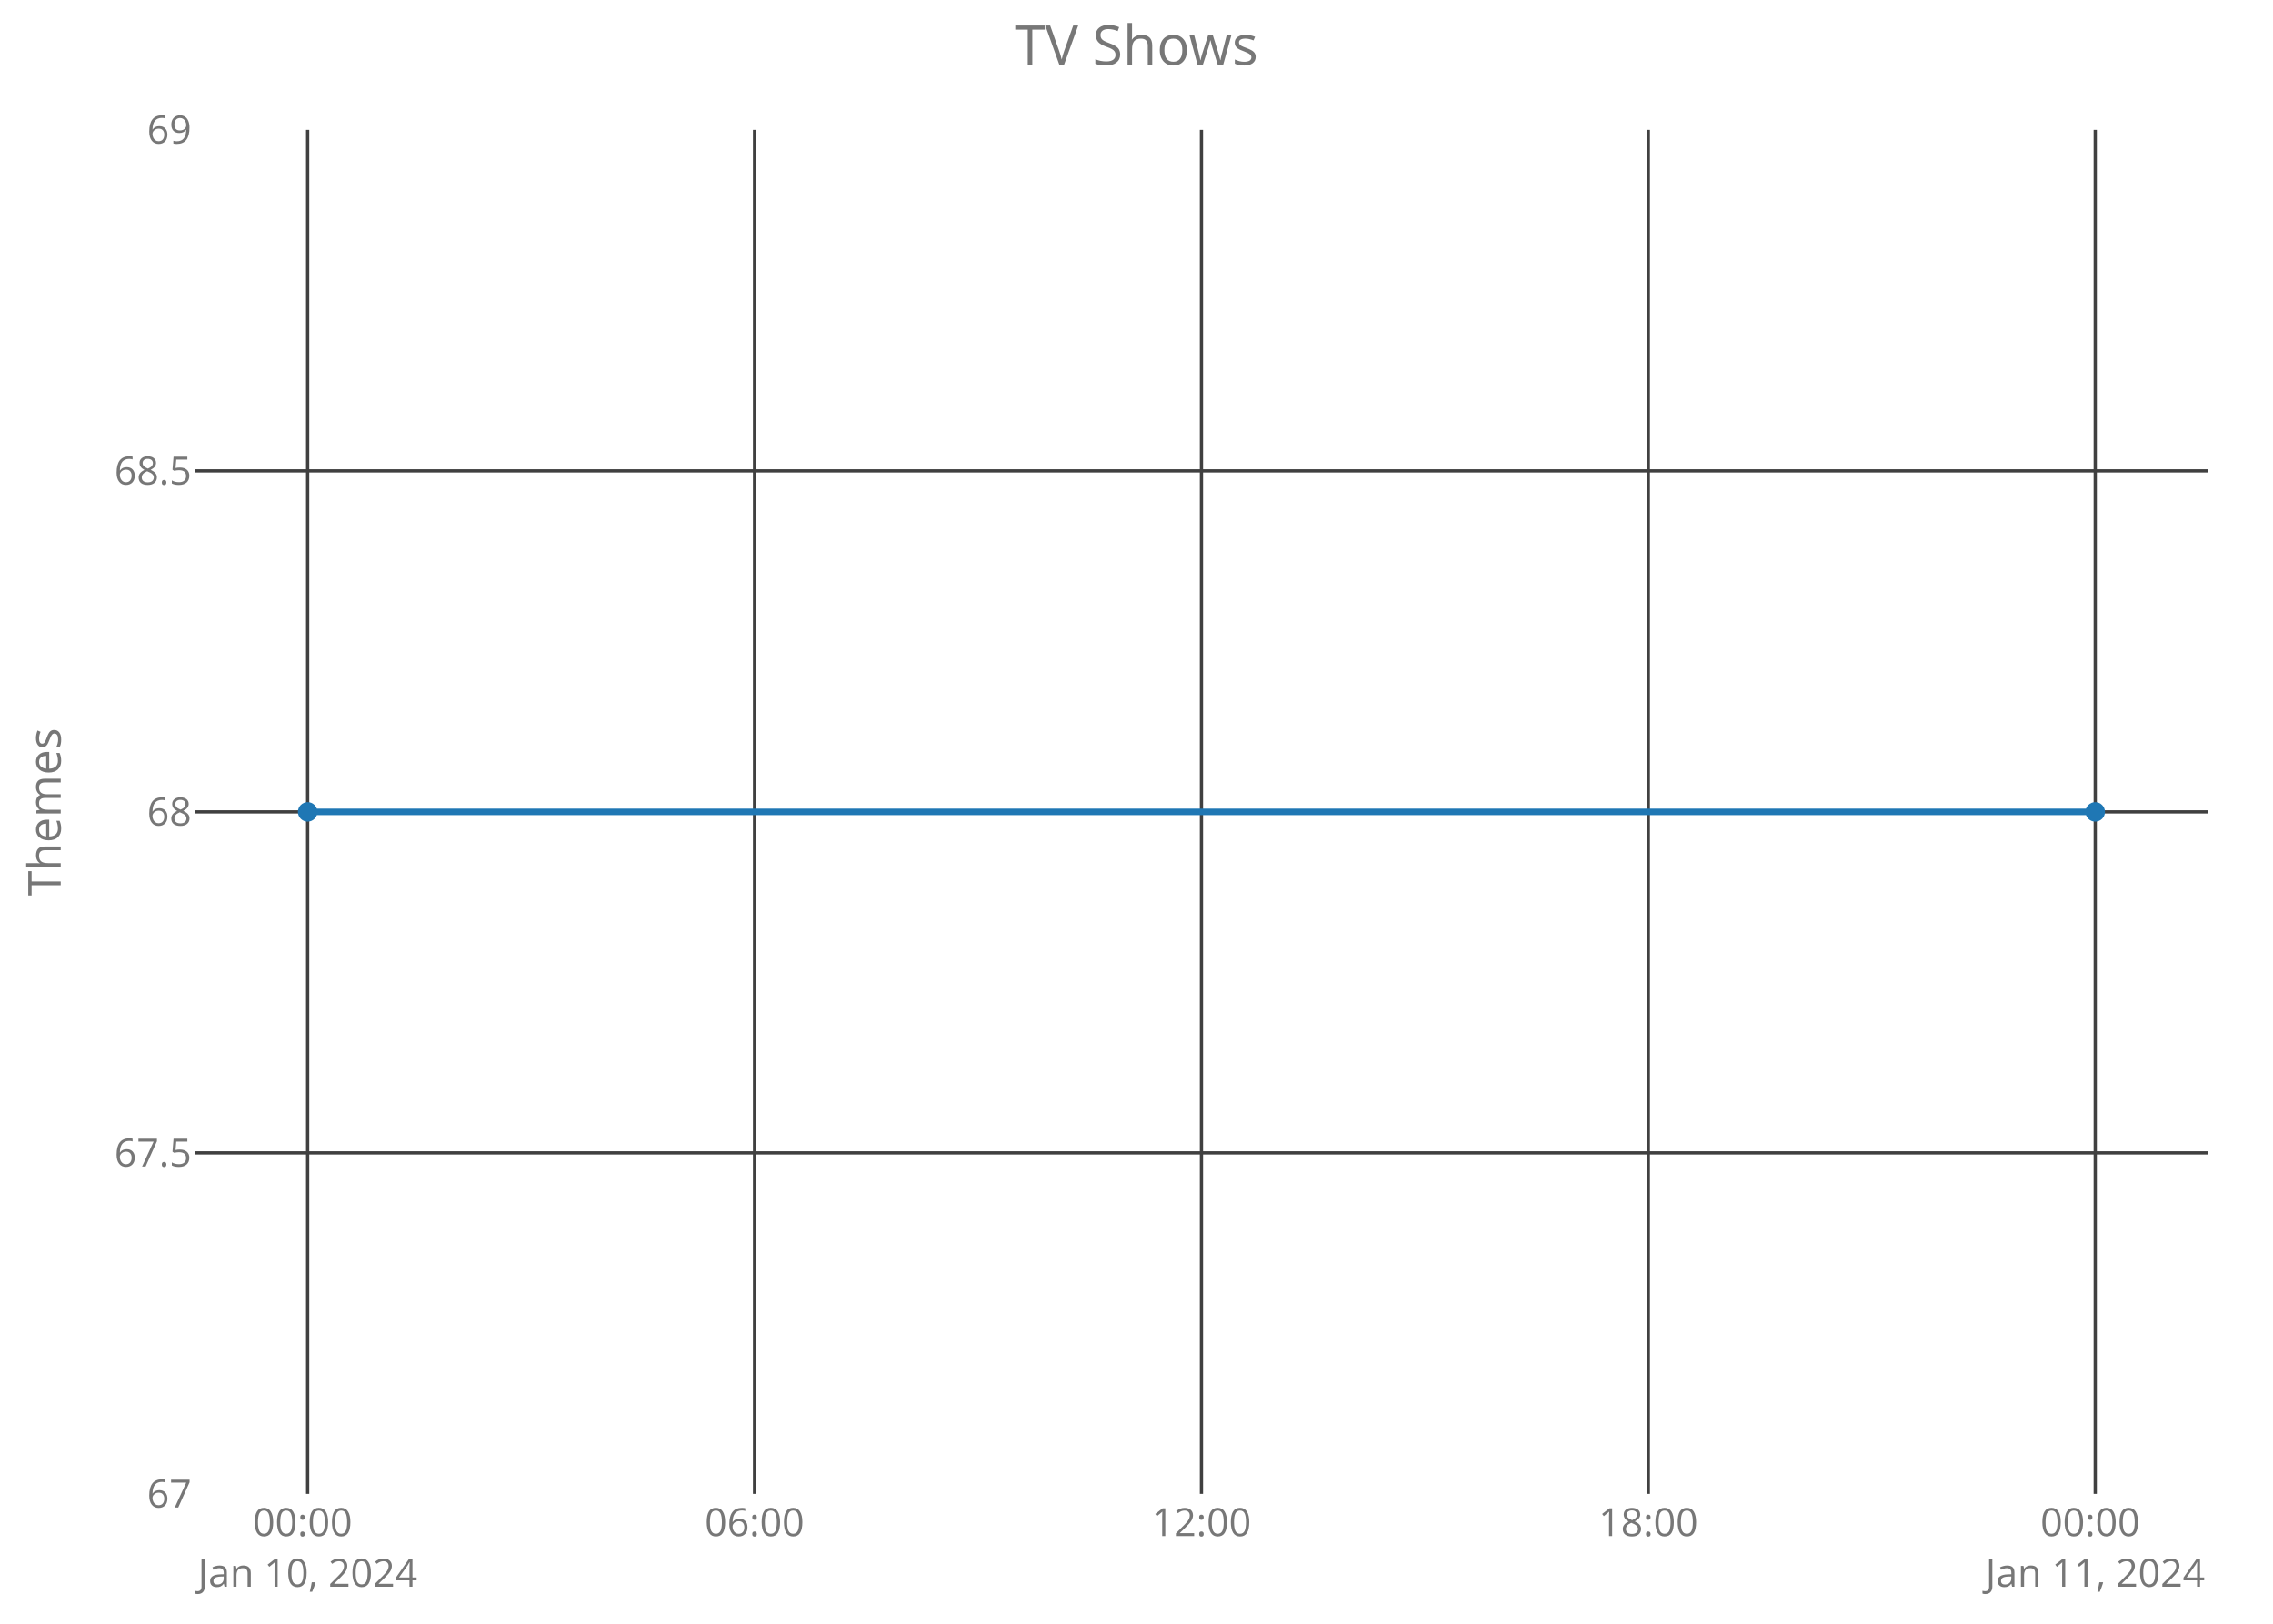
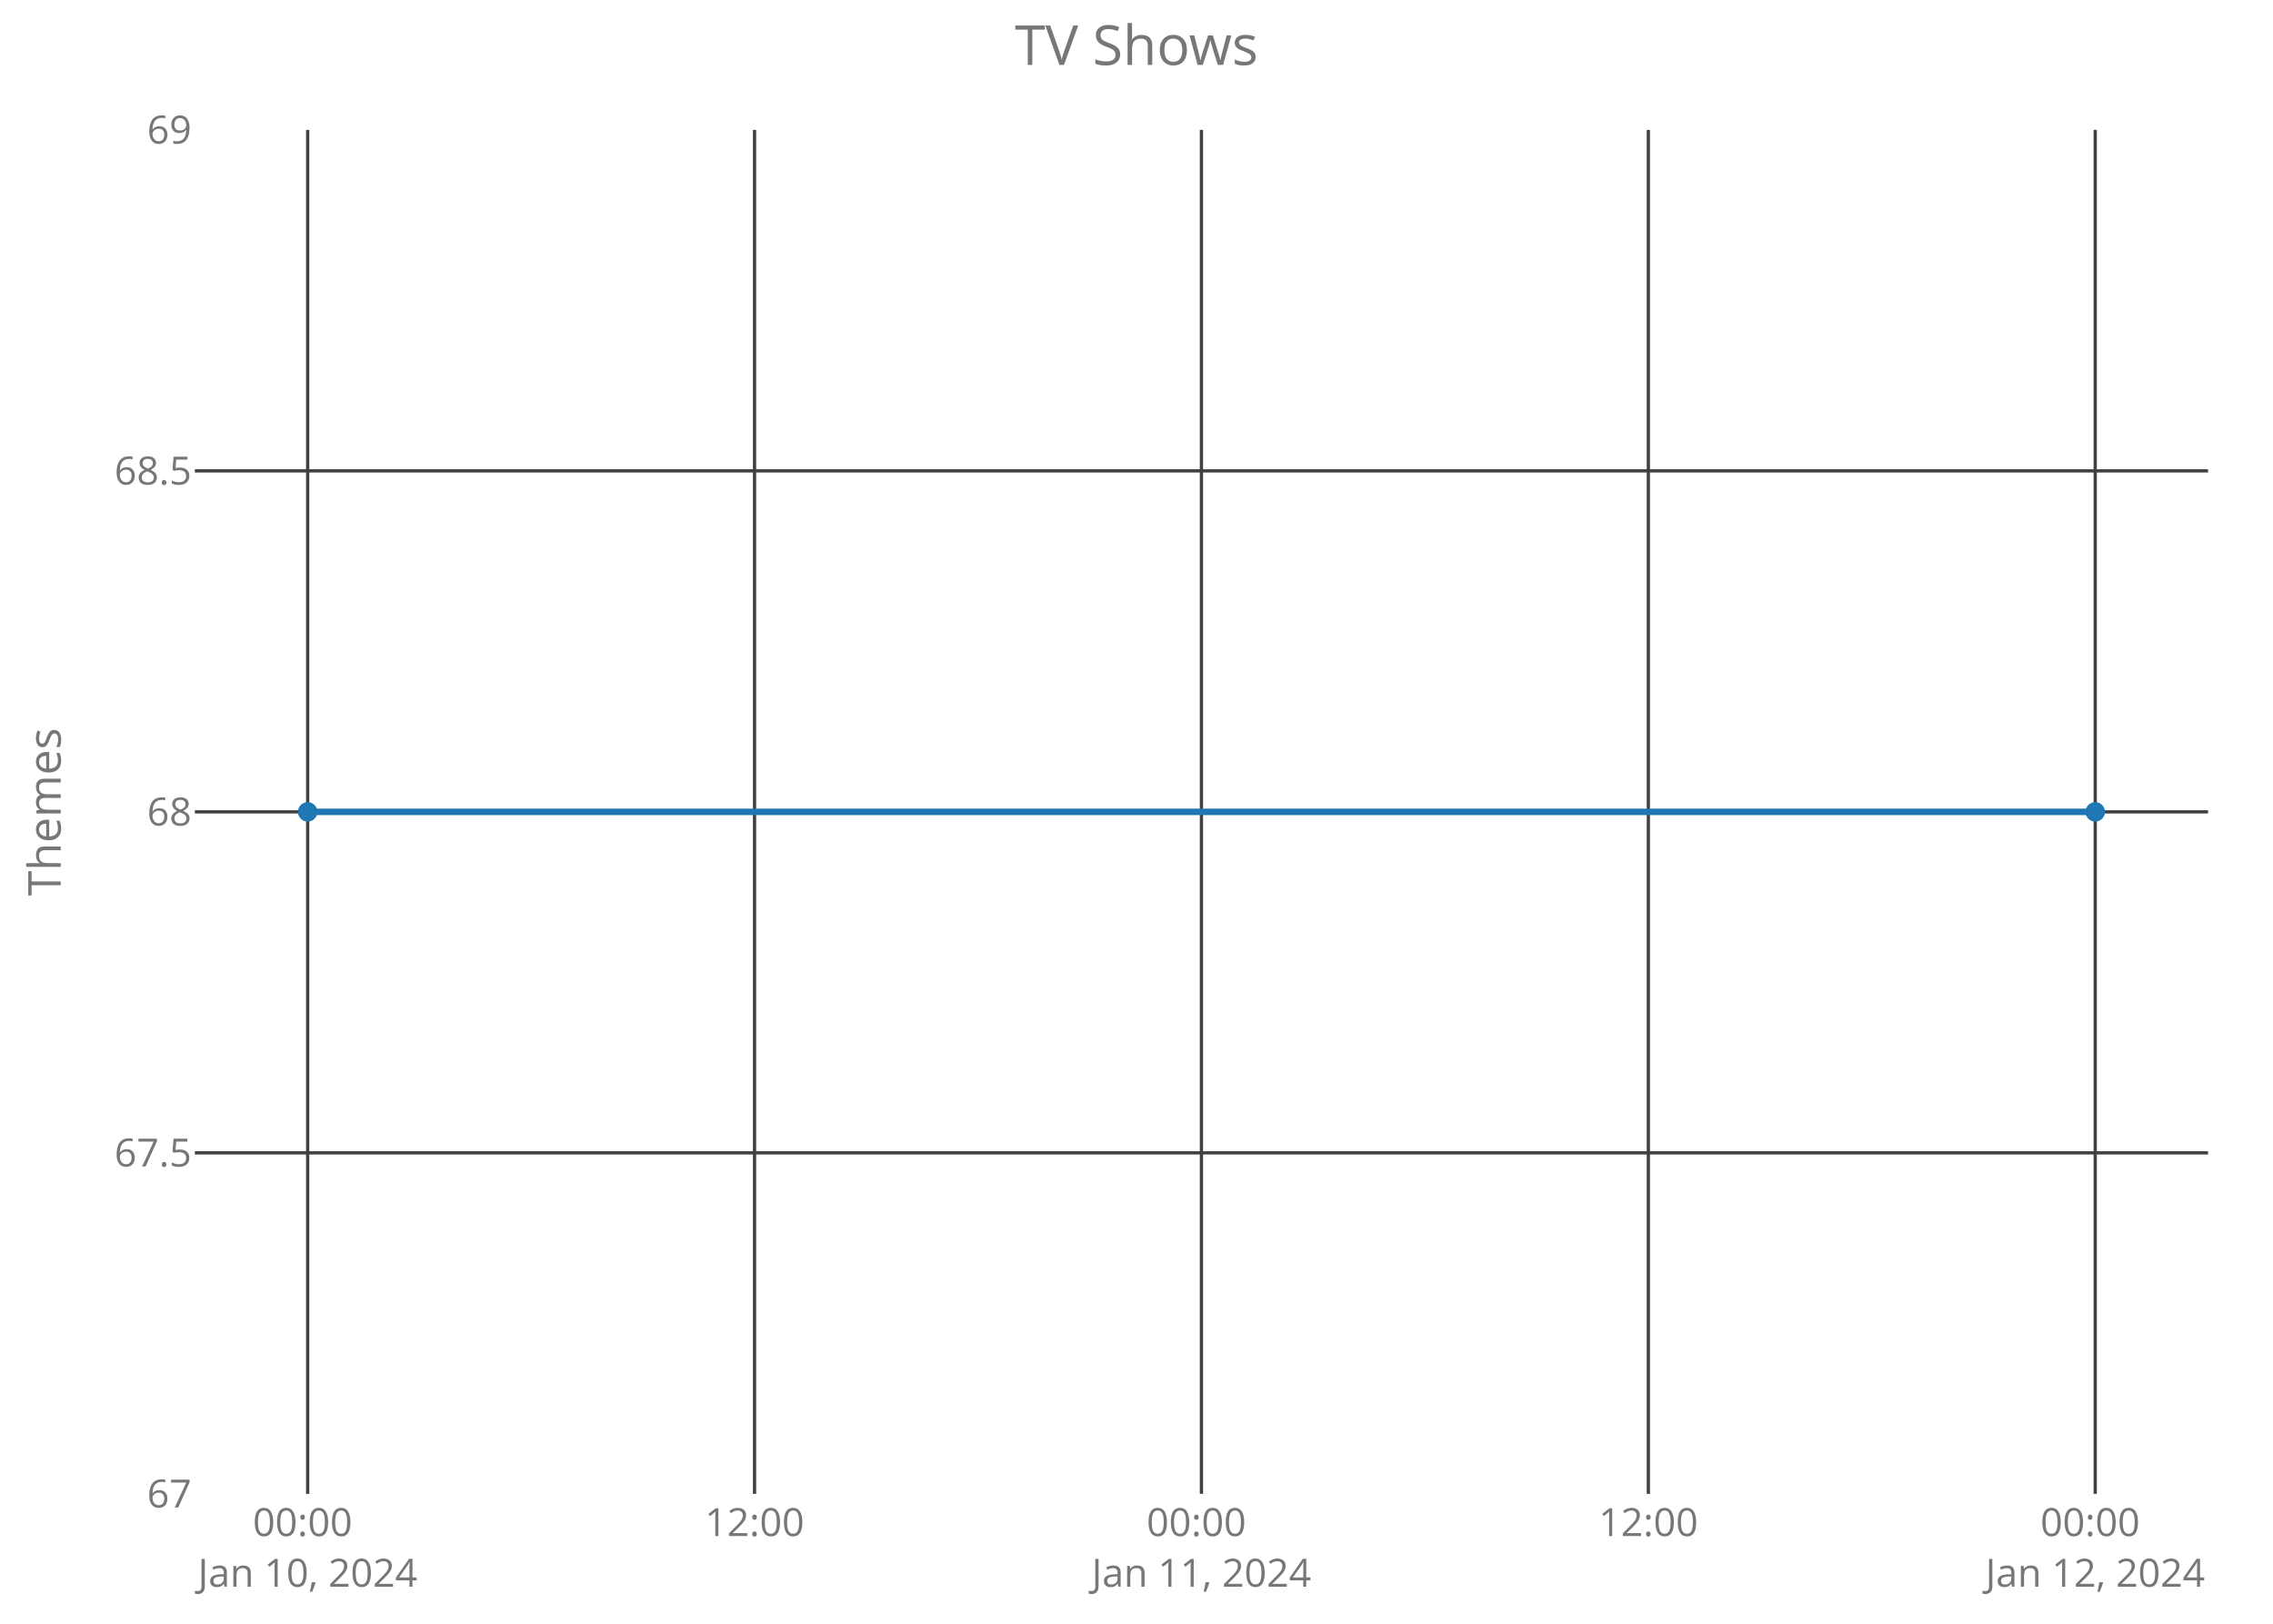
<svg xmlns="http://www.w3.org/2000/svg" class="main-svg" width="700" height="500" style="" viewBox="0 0 700 500">
  <rect x="0" y="0" width="700" height="500" style="fill: rgb(0, 0, 0); fill-opacity: 0;" />
-   <defs id="defs-02a632">
+   <defs id="defs-cf4e7b">
    <g class="clips">
-       <clipPath id="clip02a632xyplot" class="plotclip">
+       <clipPath id="clipcf4e7bxyplot" class="plotclip">
        <rect width="620" height="420" />
      </clipPath>
-       <clipPath class="axesclip" id="clip02a632x">
+       <clipPath class="axesclip" id="clipcf4e7bx">
        <rect x="60" y="0" width="620" height="500" />
      </clipPath>
-       <clipPath class="axesclip" id="clip02a632y">
+       <clipPath class="axesclip" id="clipcf4e7by">
        <rect x="0" y="40" width="700" height="420" />
      </clipPath>
-       <clipPath class="axesclip" id="clip02a632xy">
+       <clipPath class="axesclip" id="clipcf4e7bxy">
        <rect x="60" y="40" width="620" height="420" />
      </clipPath>
    </g>
    <g class="gradients" />
  </defs>
  <g class="bglayer">
    <rect class="bg" x="60" y="40" width="620" height="420" style="fill: rgb(0, 0, 0); fill-opacity: 0; stroke-width: 0;" />
  </g>
  <g class="layer-below">
    <g class="imagelayer" />
    <g class="shapelayer" />
  </g>
  <g class="cartesianlayer">
    <g class="subplot xy">
      <g class="layer-subplot">
        <g class="shapelayer" />
        <g class="imagelayer" />
      </g>
      <g class="gridlayer">
        <g class="x">
          <path class="xgrid crisp" transform="translate(94.75,0)" d="M0,40v420" style="stroke: rgb(64, 64, 64); stroke-opacity: 1; stroke-width: 1px;" />
-           <path class="xgrid crisp" transform="translate(232.38,0)" d="M0,40v420" style="stroke: rgb(64, 64, 64); stroke-opacity: 1; stroke-width: 1px;" />
+           <path class="xgrid crisp" transform="translate(232.37,0)" d="M0,40v420" style="stroke: rgb(64, 64, 64); stroke-opacity: 1; stroke-width: 1px;" />
          <path class="xgrid crisp" transform="translate(370,0)" d="M0,40v420" style="stroke: rgb(64, 64, 64); stroke-opacity: 1; stroke-width: 1px;" />
-           <path class="xgrid crisp" transform="translate(507.62,0)" d="M0,40v420" style="stroke: rgb(64, 64, 64); stroke-opacity: 1; stroke-width: 1px;" />
+           <path class="xgrid crisp" transform="translate(507.63,0)" d="M0,40v420" style="stroke: rgb(64, 64, 64); stroke-opacity: 1; stroke-width: 1px;" />
          <path class="xgrid crisp" transform="translate(645.25,0)" d="M0,40v420" style="stroke: rgb(64, 64, 64); stroke-opacity: 1; stroke-width: 1px;" />
        </g>
        <g class="y">
          <path class="ygrid crisp" transform="translate(0,355)" d="M60,0h620" style="stroke: rgb(64, 64, 64); stroke-opacity: 1; stroke-width: 1px;" />
          <path class="ygrid crisp" transform="translate(0,250)" d="M60,0h620" style="stroke: rgb(64, 64, 64); stroke-opacity: 1; stroke-width: 1px;" />
          <path class="ygrid crisp" transform="translate(0,145)" d="M60,0h620" style="stroke: rgb(64, 64, 64); stroke-opacity: 1; stroke-width: 1px;" />
        </g>
      </g>
      <g class="zerolinelayer" />
      <path class="xlines-below crisp" d="M0,0" style="fill: none;" />
      <path class="ylines-below crisp" d="M0,0" style="fill: none;" />
      <g class="overlines-below" />
      <g class="xaxislayer-below">
        <g class="xtick">
          <text text-anchor="middle" x="0" y="473" transform="translate(94.75,0)" style="font-family: 'Open Sans'; font-size: 12px; fill: rgb(119, 119, 119); fill-opacity: 1; white-space: pre;">
            <tspan class="line" dy="0em" x="0" y="473">00:00</tspan>
            <tspan class="line" dy="1.3em" x="0" y="473">Jan 10, 2024</tspan>
          </text>
        </g>
        <g class="xtick">
-           <text text-anchor="middle" x="0" y="473" transform="translate(232.38,0)" style="font-family: 'Open Sans'; font-size: 12px; fill: rgb(119, 119, 119); fill-opacity: 1; white-space: pre;">06:00</text>
+           <text text-anchor="middle" x="0" y="473" transform="translate(232.37,0)" style="font-family: 'Open Sans'; font-size: 12px; fill: rgb(119, 119, 119); fill-opacity: 1; white-space: pre;">12:00</text>
        </g>
        <g class="xtick">
-           <text text-anchor="middle" x="0" y="473" transform="translate(370,0)" style="font-family: 'Open Sans'; font-size: 12px; fill: rgb(119, 119, 119); fill-opacity: 1; white-space: pre;">12:00</text>
+           <text text-anchor="middle" x="0" y="473" transform="translate(370,0)" style="font-family: 'Open Sans'; font-size: 12px; fill: rgb(119, 119, 119); fill-opacity: 1; white-space: pre;">
+             <tspan class="line" dy="0em" x="0" y="473">00:00</tspan>
+             <tspan class="line" dy="1.3em" x="0" y="473">Jan 11, 2024</tspan>
+           </text>
        </g>
        <g class="xtick">
-           <text text-anchor="middle" x="0" y="473" transform="translate(507.62,0)" style="font-family: 'Open Sans'; font-size: 12px; fill: rgb(119, 119, 119); fill-opacity: 1; white-space: pre;">18:00</text>
+           <text text-anchor="middle" x="0" y="473" transform="translate(507.63,0)" style="font-family: 'Open Sans'; font-size: 12px; fill: rgb(119, 119, 119); fill-opacity: 1; white-space: pre;">12:00</text>
        </g>
        <g class="xtick">
          <text text-anchor="middle" x="0" y="473" transform="translate(645.25,0)" style="font-family: 'Open Sans'; font-size: 12px; fill: rgb(119, 119, 119); fill-opacity: 1; white-space: pre;">
            <tspan class="line" dy="0em" x="0" y="473">00:00</tspan>
-             <tspan class="line" dy="1.3em" x="0" y="473">Jan 11, 2024</tspan>
+             <tspan class="line" dy="1.3em" x="0" y="473">Jan 12, 2024</tspan>
          </text>
        </g>
      </g>
      <g class="yaxislayer-below">
        <g class="ytick">
          <text text-anchor="end" x="59" y="4.2" transform="translate(0,460)" style="font-family: 'Open Sans'; font-size: 12px; fill: rgb(119, 119, 119); fill-opacity: 1; white-space: pre;">67</text>
        </g>
        <g class="ytick">
          <text text-anchor="end" x="59" y="4.2" transform="translate(0,355)" style="font-family: 'Open Sans'; font-size: 12px; fill: rgb(119, 119, 119); fill-opacity: 1; white-space: pre;">67.5</text>
        </g>
        <g class="ytick">
          <text text-anchor="end" x="59" y="4.2" transform="translate(0,250)" style="font-family: 'Open Sans'; font-size: 12px; fill: rgb(119, 119, 119); fill-opacity: 1; white-space: pre;">68</text>
        </g>
        <g class="ytick">
          <text text-anchor="end" x="59" y="4.2" transform="translate(0,145)" style="font-family: 'Open Sans'; font-size: 12px; fill: rgb(119, 119, 119); fill-opacity: 1; white-space: pre;">68.5</text>
        </g>
        <g class="ytick">
          <text text-anchor="end" x="59" y="4.2" transform="translate(0,40)" style="font-family: 'Open Sans'; font-size: 12px; fill: rgb(119, 119, 119); fill-opacity: 1; white-space: pre;">69</text>
        </g>
      </g>
      <g class="overaxes-below" />
-       <g class="plot" transform="translate(60,40)" clip-path="url('#clip02a632xyplot')">
+       <g class="plot" transform="translate(60,40)" clip-path="url('#clipcf4e7bxyplot')">
        <g class="scatterlayer mlayer">
-           <g class="trace scatter trace910626" style="stroke-miterlimit: 2; opacity: 1;">
+           <g class="trace scatter trace65a8bd" style="stroke-miterlimit: 2; opacity: 1;">
            <g class="fills" />
            <g class="errorbars" />
            <g class="lines">
              <path class="js-line" d="M34.75,210L585.25,210" style="vector-effect: non-scaling-stroke; fill: none; stroke: rgb(31, 119, 180); stroke-opacity: 1; stroke-width: 2px; opacity: 1;" />
            </g>
            <g class="points">
              <path class="point" transform="translate(34.75,210)" d="M3,0A3,3 0 1,1 0,-3A3,3 0 0,1 3,0Z" style="opacity: 1; stroke-width: 0px; fill: rgb(31, 119, 180); fill-opacity: 1;" />
              <path class="point" transform="translate(585.25,210)" d="M3,0A3,3 0 1,1 0,-3A3,3 0 0,1 3,0Z" style="opacity: 1; stroke-width: 0px; fill: rgb(31, 119, 180); fill-opacity: 1;" />
            </g>
            <g class="text" />
          </g>
        </g>
      </g>
      <g class="overplot" />
      <path class="xlines-above" />
      <path class="ylines-above" />
      <g class="overlines-above" />
      <g class="xaxislayer-above" />
      <g class="yaxislayer-above" />
      <g class="overaxes-above" />
    </g>
  </g>
  <g class="polarlayer" />
  <g class="ternarylayer" />
  <g class="geolayer" />
  <g class="funnelarealayer" />
  <g class="pielayer" />
  <g class="treemaplayer" />
  <g class="sunburstlayer" />
  <g class="glimages" />
-   <defs id="topdefs-02a632">
+   <defs id="topdefs-cf4e7b">
    <g class="clips" />
  </defs>
  <g class="layer-above">
    <g class="imagelayer" />
    <g class="shapelayer" />
  </g>
  <g class="infolayer">
    <g class="g-gtitle">
      <text class="gtitle" x="350" y="20" text-anchor="middle" dy="0em" style="font-family: 'Open Sans'; font-size: 17px; fill: rgb(119, 119, 119); opacity: 1; font-weight: normal; white-space: pre;">TV Shows</text>
    </g>
    <g class="g-xtitle" />
    <g class="g-ytitle">
      <text class="ytitle" transform="rotate(-90,18.7,250)" x="18.7" y="250" text-anchor="middle" style="font-family: 'Open Sans'; font-size: 14px; fill: rgb(119, 119, 119); opacity: 1; font-weight: normal; white-space: pre;">Themes</text>
    </g>
  </g>
</svg>
